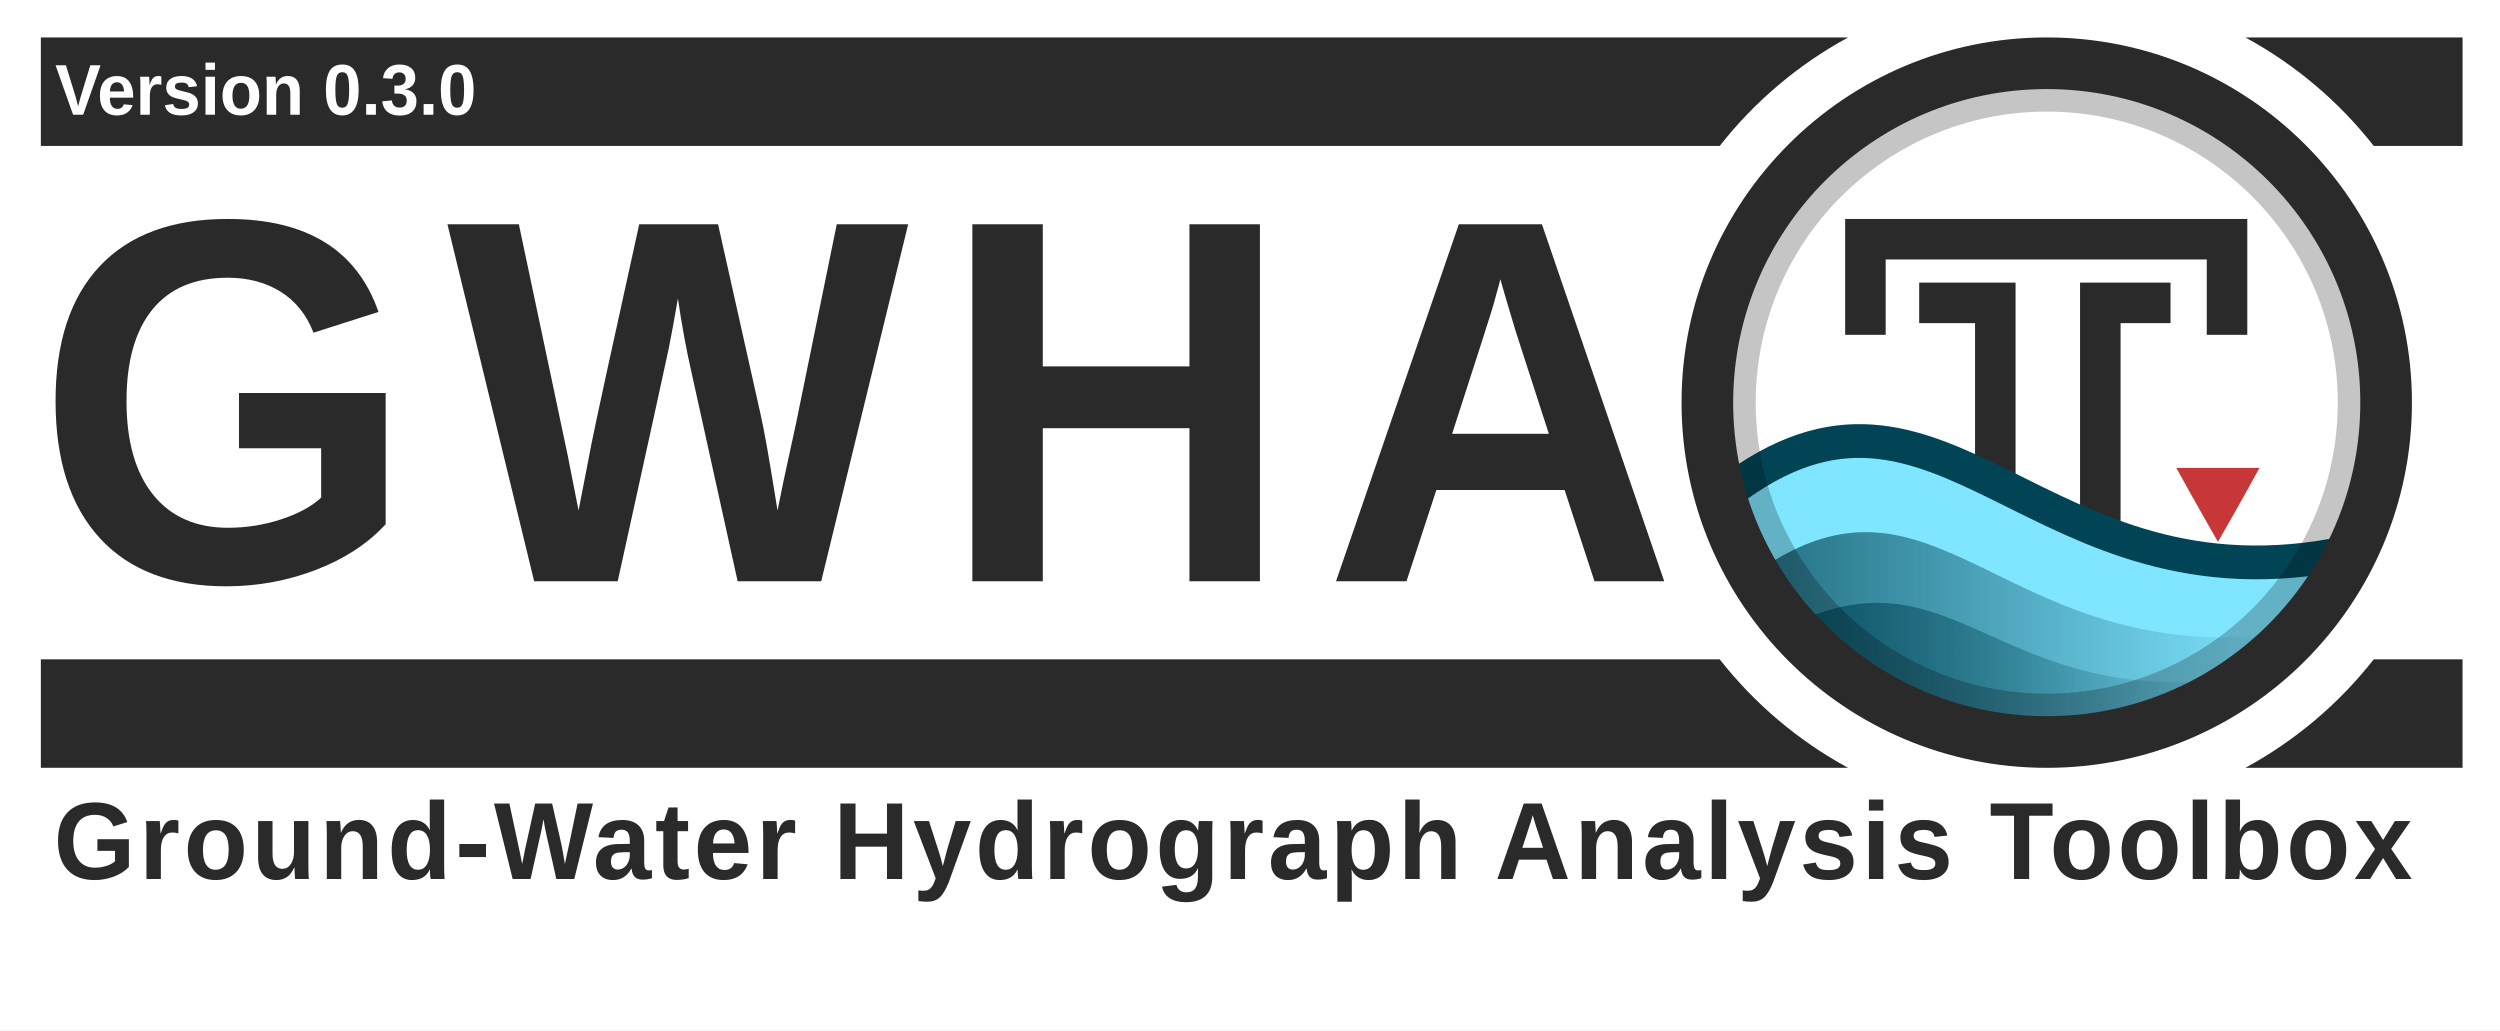
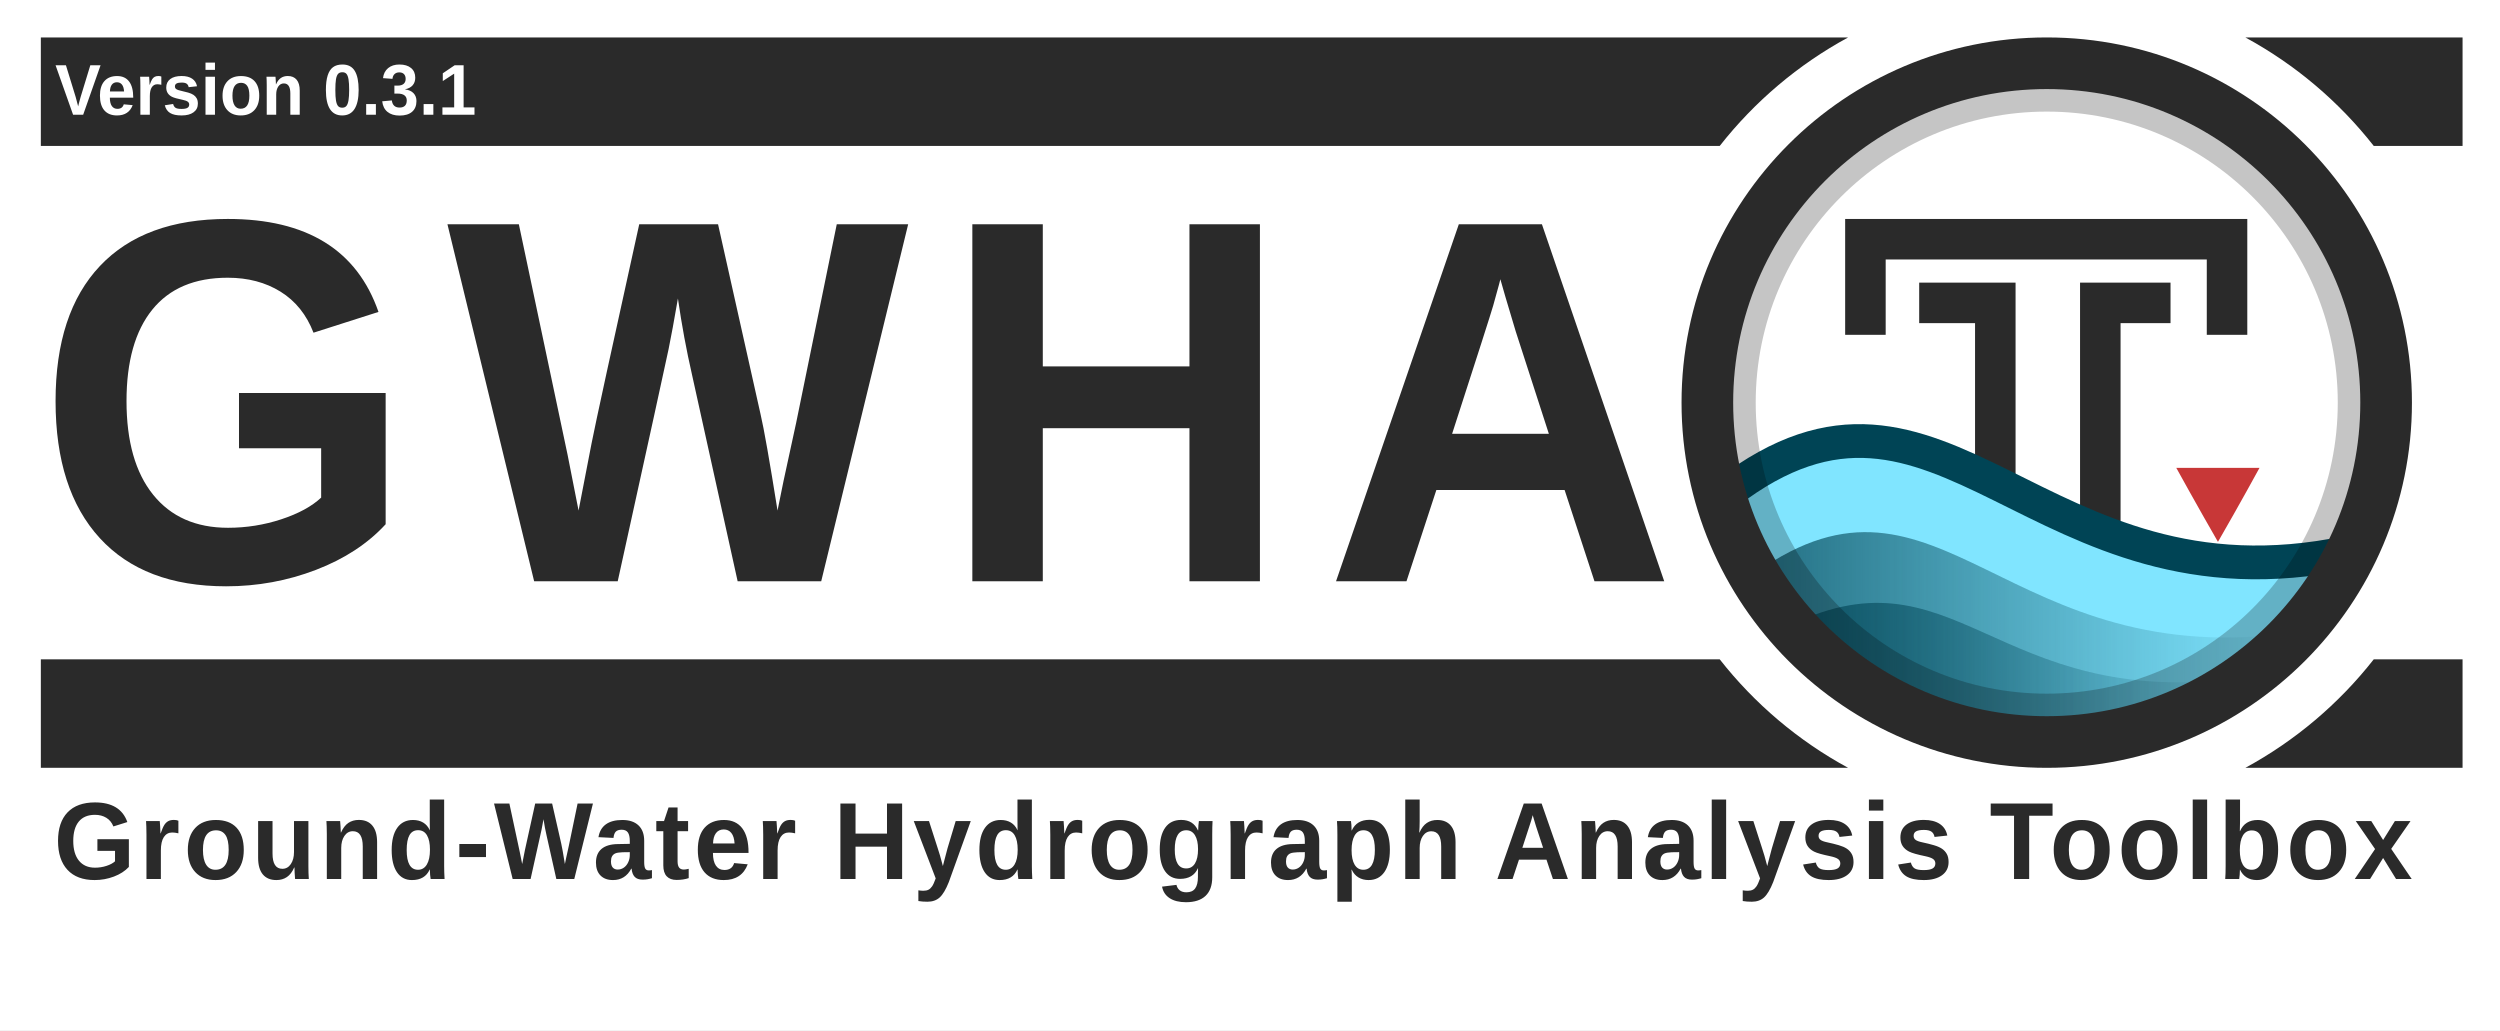
<svg xmlns="http://www.w3.org/2000/svg" xmlns:xlink="http://www.w3.org/1999/xlink" id="svg3336" style="enable-background:new" height="806.964" width="1958.314" version="1.1">
  <defs id="defs3338">
    <filter id="filter4254" style="color-interpolation-filters:sRGB">
      <feBlend id="feBlend4256" in2="BackgroundImage" mode="multiply" />
    </filter>
    <clipPath clipPathUnits="userSpaceOnUse" id="clipPath3962">
      <rect width="460.092" x="56.304" y="10.396" rx="230.027" height="460.093" style="fill:none;stroke:#ff0000;stroke-width:1.067;stroke-miterlimit:4;stroke-dasharray:none;enable-background:new" id="rect3964" clip-path="none" />
    </clipPath>
    <clipPath clipPathUnits="userSpaceOnUse" id="clipPath3973">
      <rect width="431.337" x="12.671" y="12.878" rx="215.65" height="431.337" style="fill:none;stroke:#ff0000;stroke-width:1;stroke-miterlimit:4;stroke-dasharray:none;enable-background:new" id="rect3975" clip-path="none" />
    </clipPath>
    <linearGradient id="linearGradient4067-5">
      <stop style="stop-color:#004354;stop-opacity:1;" offset="0" id="stop4069-0" />
      <stop style="stop-color:#004354;stop-opacity:0;" offset="1" id="stop4071-4" />
    </linearGradient>
    <linearGradient id="linearGradient4059-8">
      <stop style="stop-color:#004354;stop-opacity:1;" offset="0" id="stop4061-7" />
      <stop style="stop-color:#004354;stop-opacity:0;" offset="1" id="stop4063-6" />
    </linearGradient>
    <linearGradient id="linearGradient4190-6-2" y2="358" gradientUnits="userSpaceOnUse" x2="376" gradientTransform="matrix(1.0084,0,0,1.0084,-2.5546,-2)" y1="238" x1="256">
      <stop id="stop4186-77-0" style="stop-color:#00ccff;stop-opacity:1;" offset="0" />
      <stop id="stop4188-0-1" style="stop-color:#004354;stop-opacity:1;" offset="1" />
    </linearGradient>
    <linearGradient xlink:href="#linearGradient4067-5" id="linearGradient4144" gradientUnits="userSpaceOnUse" gradientTransform="matrix(1.232656,0,0,1.187506,1304.375,62.88054)" x1="60.435" y1="396.505" x2="357.194" y2="396.505" />
    <linearGradient xlink:href="#linearGradient4059-8" id="linearGradient4147" gradientUnits="userSpaceOnUse" gradientTransform="matrix(1.232656,0,0,1.238171,1301.909,37.7506)" x1="47.519" y1="376.82" x2="390.729" y2="376.82" />
  </defs>
  <rect style="opacity:1;fill:#ffffff;fill-opacity:1;stroke:none;stroke-width:18.812;stroke-linecap:square;stroke-linejoin:miter;stroke-miterlimit:4;stroke-dasharray:none;stroke-dashoffset:165;stroke-opacity:0.856;paint-order:normal" id="rect4941" width="1958.314" height="806.964" x="0" y="0" ry="0" />
  <path style="opacity:1;fill:#2a2a2a;fill-opacity:1;stroke:none;stroke-width:59.875;stroke-linecap:square;stroke-linejoin:miter;stroke-miterlimit:4;stroke-dasharray:none;stroke-dashoffset:165;stroke-opacity:1;paint-order:normal;enable-background:new" d="M 31.99,29.325 V 114.325 H 1347.095 c 27.272,-34.752 61.489,-63.767 100.598,-85 z m 1726.844,0 c 39.108,21.233 73.325,50.248 100.598,85 h 69.559 V 29.325 Z M 31.99,516.461 v 85 H 1447.693 c -39.108,-21.233 -73.324,-50.249 -100.596,-85 z m 1827.439,0 c -27.272,34.751 -61.488,63.767 -100.596,85 h 170.156 v -85 z" id="rect4534-8-6" />
  <g id="layer6" style="opacity:0.3;filter:url(#filter4254)" transform="translate(1749.09,15.50659)" clip-path="url(#clipPath3962)" />
  <g id="layer1" style="display:none" transform="translate(1140.41,-520.0235)">
    <path id="path3774" d="m 177.12,614.784 h 191.883 c 154.987,0 177.12,22.119 177.12,176.96 v 153.813 c 0,154.837 -22.141,176.96 -177.12,176.96 H 177.12 C 22.144,1122.517 0,1100.331 0,945.515 V 791.701 c 0,-154.837 22.141,-176.96 177.12,-176.96 z" style="display:inline;fill:#0000ff;fill-opacity:0.081;stroke:#0000ff;stroke-width:1.067" />
    <circle id="path4118" style="color:#000000;display:inline;fill:#0000ff;fill-opacity:0.081;stroke:#0000ff;stroke-width:1.067;enable-background:accumulate" cx="273.067" cy="868.651" r="153.6" />
    <rect id="rect4152" style="color:#000000;display:inline;fill:#0000ff;fill-opacity:0.081;stroke:#0000ff;stroke-width:1.067;stroke-linecap:round;stroke-linejoin:round;enable-background:accumulate" height="290.133" width="290.133" y="723.584" x="128" />
    <rect id="rect4154" style="color:#000000;display:inline;fill:#0000ff;fill-opacity:0.081;stroke:#0000ff;stroke-width:1.067;stroke-linecap:round;stroke-linejoin:round;enable-background:accumulate" height="256" width="324.267" y="740.651" x="110.933" />
    <rect id="rect4156" style="color:#000000;display:inline;fill:#0000ff;fill-opacity:0.081;stroke:#0000ff;stroke-width:1.067;stroke-linecap:round;stroke-linejoin:round;enable-background:accumulate" height="324.267" width="256" y="706.517" x="145.067" />
  </g>
  <text xml:space="preserve" style="font-style:normal;font-variant:normal;font-weight:bold;font-stretch:normal;font-size:14.013px;line-height:150;font-family:'liberation sans';-inkscape-font-specification:'liberation sans Bold';letter-spacing:25px;word-spacing:0px;fill:#2a2a2a;fill-opacity:1;stroke:none;stroke-width:1.067;enable-background:new" x="28.64" y="442.077" id="text3084-4-2" transform="scale(0.9709578,1.029911)">
    <tspan x="28.64" y="442.077" id="tspan3086-5-7" style="font-style:normal;font-variant:normal;font-weight:bold;font-stretch:normal;font-size:394.62px;line-height:150;font-family:'liberation sans';-inkscape-font-specification:'liberation sans Bold';letter-spacing:25px;word-spacing:0px;fill:#2a2a2a;fill-opacity:1;stroke-width:1.067">
      <tspan x="28.64" y="442.077" style="font-style:normal;font-variant:normal;font-weight:bold;font-stretch:normal;line-height:150;font-family:'liberation sans';-inkscape-font-specification:'liberation sans Bold';letter-spacing:25px;word-spacing:0px;fill:#2a2a2a;fill-opacity:1;stroke-width:1.067" id="tspan3088-9-3">GWHA</tspan>
    </tspan>
  </text>
  <rect x="-36.318" y="1.132" width="512" height="480" style="color:#000000;fill:#ffffff;enable-background:accumulate" id="rect4158" clip-path="url(#clipPath3973)" transform="matrix(1.232656,0,0,1.232656,1321.997,34.12711)" />
  <g id="g4537" transform="translate(31.98994,-45.26346)">
    <path id="path2995-6" d="m 1652.369,282.52 h -39.132 v 254.214" style="fill:none;fill-opacity:0;stroke:#2a2a2a;stroke-width:31.737;stroke-linecap:square;stroke-linejoin:miter;stroke-miterlimit:4;stroke-dasharray:none;stroke-opacity:1" />
    <path style="display:inline;fill:none;fill-opacity:0;stroke:#2a2a2a;stroke-width:31.737;stroke-linecap:square;stroke-linejoin:miter;stroke-miterlimit:4;stroke-dasharray:none;stroke-opacity:1;enable-background:new" d="m 1429.239,291.669 v -59.019 h 283.269 v 59.019" id="path3765" />
    <path id="path2995" d="m 1487.231,282.52 h 43.754 v 251.784" style="fill:none;fill-opacity:0;stroke:#2a2a2a;stroke-width:31.737;stroke-linecap:square;stroke-linejoin:miter;stroke-miterlimit:4;stroke-dasharray:none;stroke-opacity:1" />
  </g>
  <path d="m 1769.915,366.507 h -65.169 c 0,0 17.357,31.481 32.605,57.892 0.032,0 0.032,-0.021 0.032,-0.021 l 0.031,-0.032 0.032,-0.032 0.031,-0.021 c 17.058,-29.545 32.482,-57.853 32.482,-57.853 z" style="color:#000000;display:inline;fill:#c83737;fill-opacity:1;stroke-width:1.233;enable-background:new" id="path4622" />
  <path style="display:inline;fill:#80e5ff;fill-opacity:1;stroke:#004455;stroke-width:26.448;stroke-linecap:round;stroke-linejoin:round;stroke-miterlimit:4;stroke-dasharray:none;stroke-opacity:1;enable-background:new" d="m 1353.265,385.864 c -0.687,96.283 117.861,163.669 158.901,179.743 138.732,50.116 289.911,-38.339 326.938,-132.758 -245.523,51.493 -316.944,-176.561 -485.84,-46.985 z" id="path3852" />
  <path style="display:inline;opacity:0.75;fill:url(#linearGradient4147);fill-opacity:1;stroke:none;stroke-width:1.233;enable-background:new" d="m 1376.09,448.052 c 27.577,48.555 117.65,120.104 156.337,130.939 118.013,2.581 195.533,-27.946 268.73,-84.028 -231.445,34.711 -280.508,-148.914 -425.066,-46.911 z" id="path3852-7-7" />
  <path style="display:inline;opacity:0.75;fill:url(#linearGradient4144);fill-opacity:1;stroke:none;stroke-width:1.233;enable-background:new" d="m 1396.482,492.522 c 23.516,37.303 108.542,82.443 141.532,90.767 95.209,1.371 159.995,-18.804 219.07,-52.337 -197.362,26.667 -224.207,-108.202 -360.602,-38.43 z" id="path3852-7" />
  <rect width="487.995" x="1359.265" y="71.394" rx="243.977" height="487.996" style="opacity:0.23;fill:none;stroke:#000000;stroke-width:32.049;stroke-miterlimit:4;stroke-dasharray:none" id="rect16-9" ry="243.977" />
  <rect width="531.69" x="1337.418" y="49.547" rx="265.822" height="531.691" style="fill:none;fill-opacity:1;stroke:#2a2a2a;stroke-width:40.447;stroke-miterlimit:4;stroke-dasharray:none;stroke-opacity:1" id="rect16-5" clip-path="none" ry="265.822" />
  <text xml:space="preserve" style="font-style:normal;font-variant:normal;font-weight:normal;font-stretch:normal;font-size:89.345px;line-height:0%;font-family:'Liberation Sans';-inkscape-font-specification:'Liberation Sans';letter-spacing:0px;word-spacing:8.194px;fill:#2a2a2a;fill-opacity:1;stroke:none;stroke-width:1.978" x="43" y="673.738" id="text3090" transform="scale(0.9785241,1.021947)">
    <tspan x="43" y="673.738" id="tspan3092" style="font-style:normal;font-variant:normal;font-weight:bold;font-stretch:normal;font-size:84.042px;line-height:1.25;font-family:'Liberation Sans';-inkscape-font-specification:'Liberation Sans Bold';letter-spacing:3px;word-spacing:12px;fill:#2a2a2a;fill-opacity:1;stroke-width:1.978">
      <tspan x="43" y="673.738" style="font-style:normal;font-variant:normal;font-weight:bold;font-stretch:normal;font-size:84.042px;font-family:'Liberation Sans';-inkscape-font-specification:'Liberation Sans Bold';letter-spacing:3px;word-spacing:12px;fill:#2a2a2a;fill-opacity:1;stroke-width:1.978" id="tspan3094">Ground-Water Hydrograph Analysis Toolbox</tspan>
    </tspan>
  </text>
  <g style="enable-background:new" id="g4559" transform="translate(151.0537,502.8309)">
    <text transform="scale(0.9785241,1.021947)" id="text3090-4" y="-404.07" x="-110.267" style="font-style:normal;font-variant:normal;font-weight:normal;font-stretch:normal;font-size:58.638px;line-height:0%;font-family:'Liberation Sans';-inkscape-font-specification:'Liberation Sans';letter-spacing:0px;word-spacing:5.378px;fill:#ffffff;fill-opacity:1;stroke:none;stroke-width:1.298;enable-background:new" xml:space="preserve">
-       <tspan style="font-style:normal;font-variant:normal;font-weight:bold;font-stretch:normal;font-size:55.157px;line-height:1.25;font-family:'Liberation Sans';-inkscape-font-specification:'Liberation Sans Bold';letter-spacing:0px;word-spacing:6.283px;fill:#ffffff;fill-opacity:1;stroke-width:1.298" id="tspan3092-0" y="-404.07" x="-110.267">Version 0.3.0</tspan>
+       <tspan style="font-style:normal;font-variant:normal;font-weight:bold;font-stretch:normal;font-size:55.157px;line-height:1.25;font-family:'Liberation Sans';-inkscape-font-specification:'Liberation Sans Bold';letter-spacing:0px;word-spacing:6.283px;fill:#ffffff;fill-opacity:1;stroke-width:1.298" id="tspan3092-0" y="-404.07" x="-110.267">Version 0.3.1</tspan>
    </text>
  </g>
</svg>
